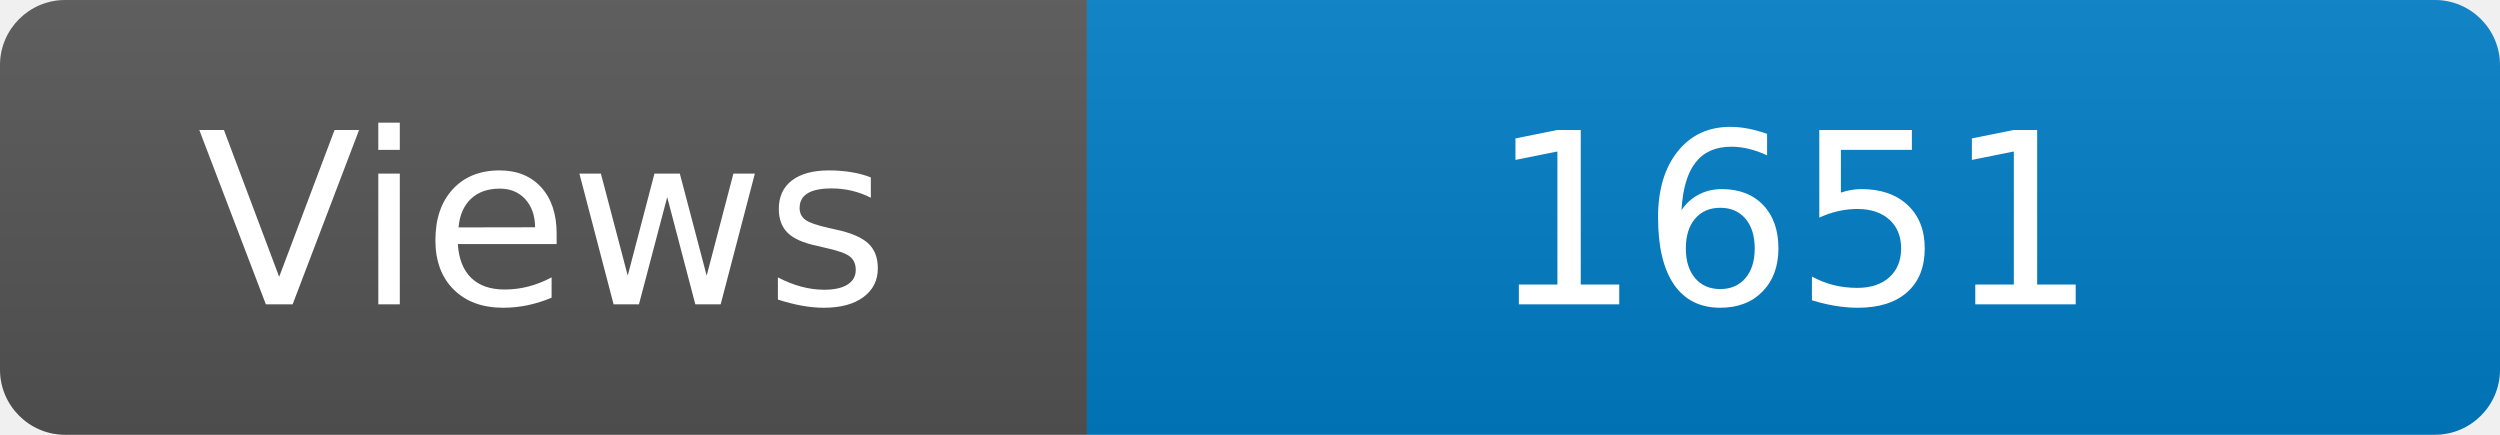
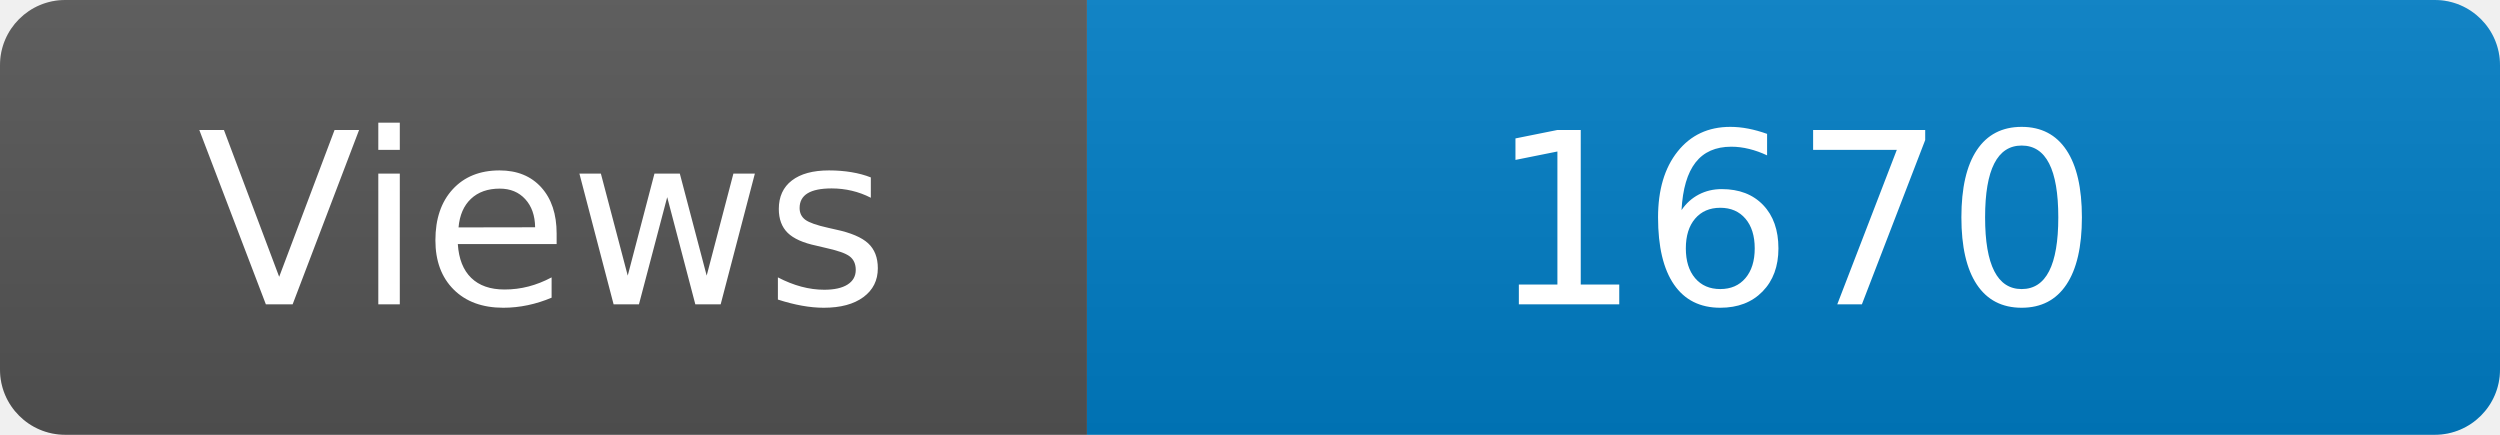
<svg xmlns="http://www.w3.org/2000/svg" width="115" height="20" role="img" aria-label="Maintained?: yes">
  <linearGradient id="s" x2="0" y2="100%">
    <stop offset="0" stop-color="#bbb" stop-opacity=".1" />
    <stop offset="1" stop-opacity=".1" />
  </linearGradient>
  <clipPath id="r">
    <rect width="115" height="20" rx="3" fill="#fff" />
  </clipPath>
  <g clip-path="url(#r)">
    <rect width="50" height="20" fill="#555" />
    <rect x="50" width="160" height="20" fill="#007ec6" />
    <rect width="115" height="20" fill="url(#s)" />
  </g>
  <g fill="#fff" text-anchor="middle" font-family="Verdana,Geneva,DejaVu Sans,sans-serif" font-size="110">
    <text x="250" y="140" transform="scale(.1)" fill="#fff">Views</text>
-     <text x="825" y="140" transform="scale(.1)" fill="#fff">1651</text>
+     <text x="825" y="140" transform="scale(.1)" fill="#fff">1670</text>
  </g>
</svg>
